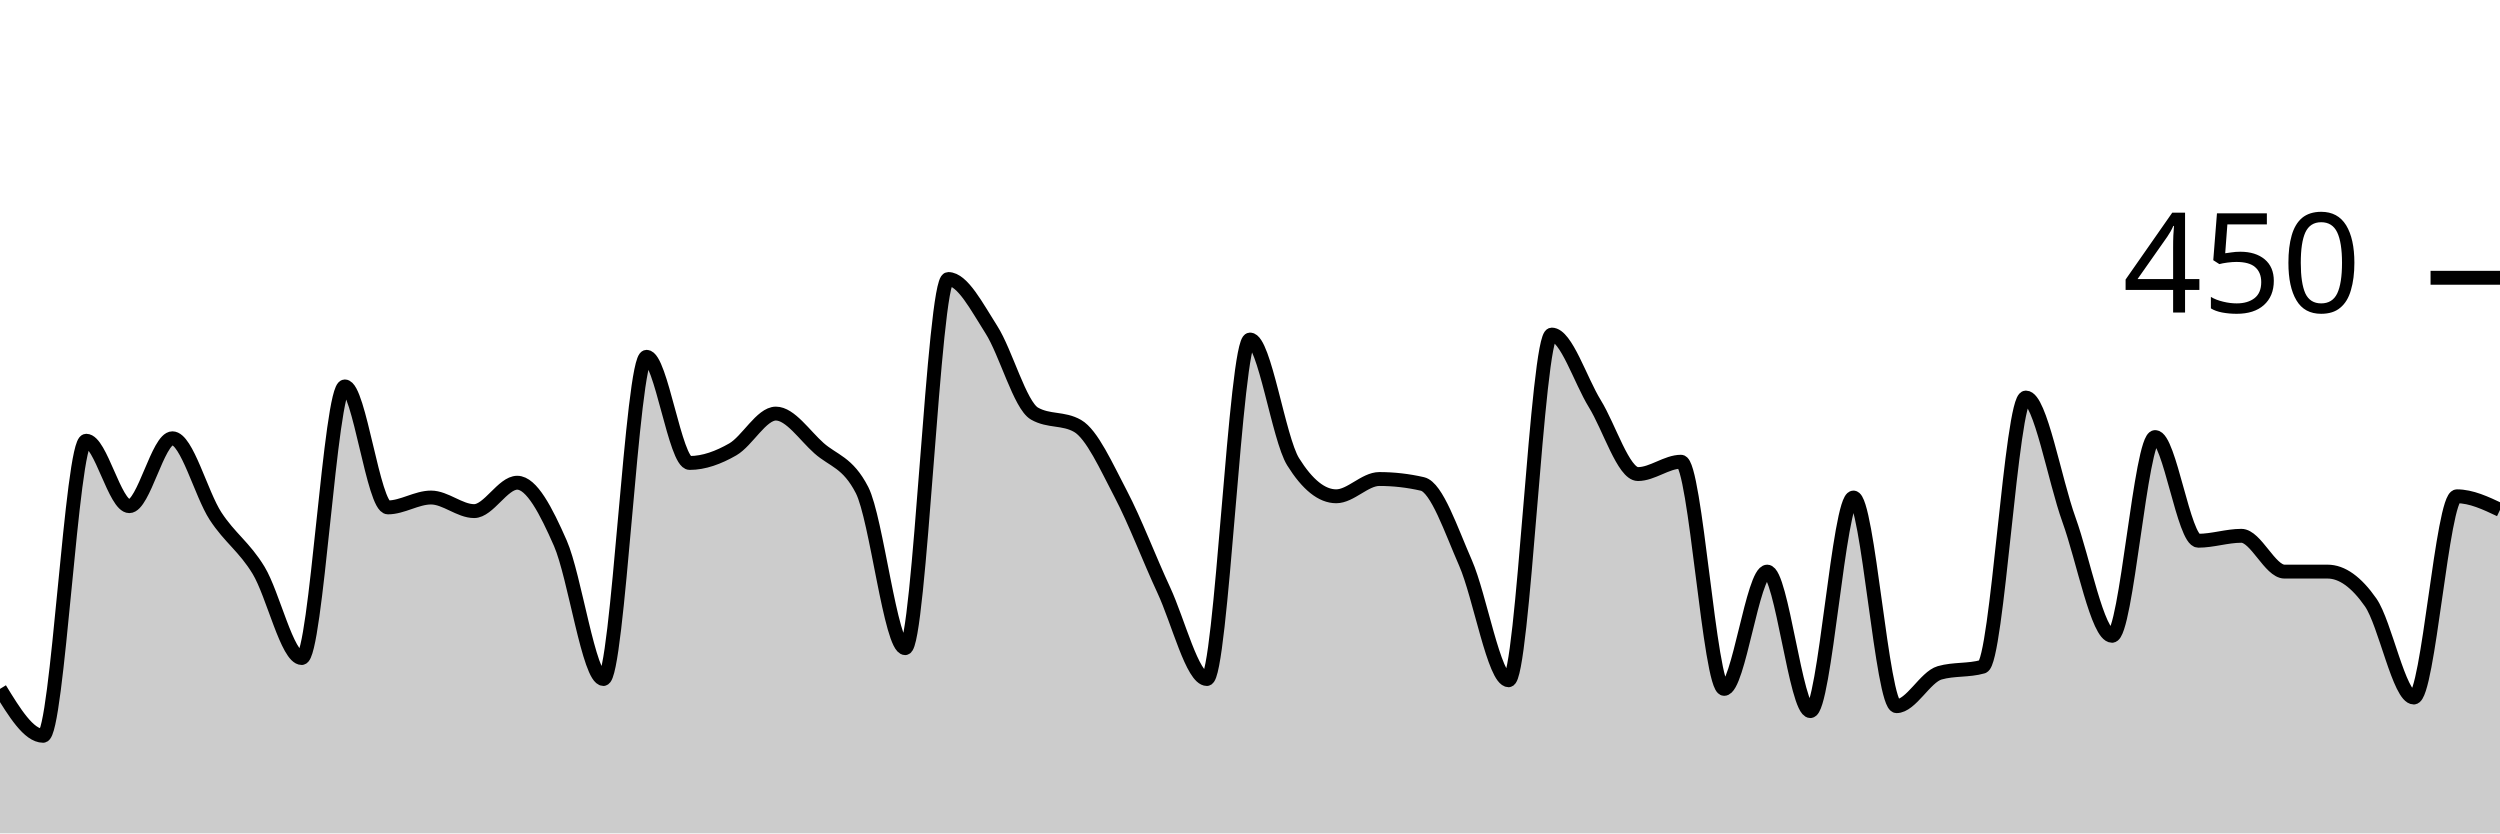
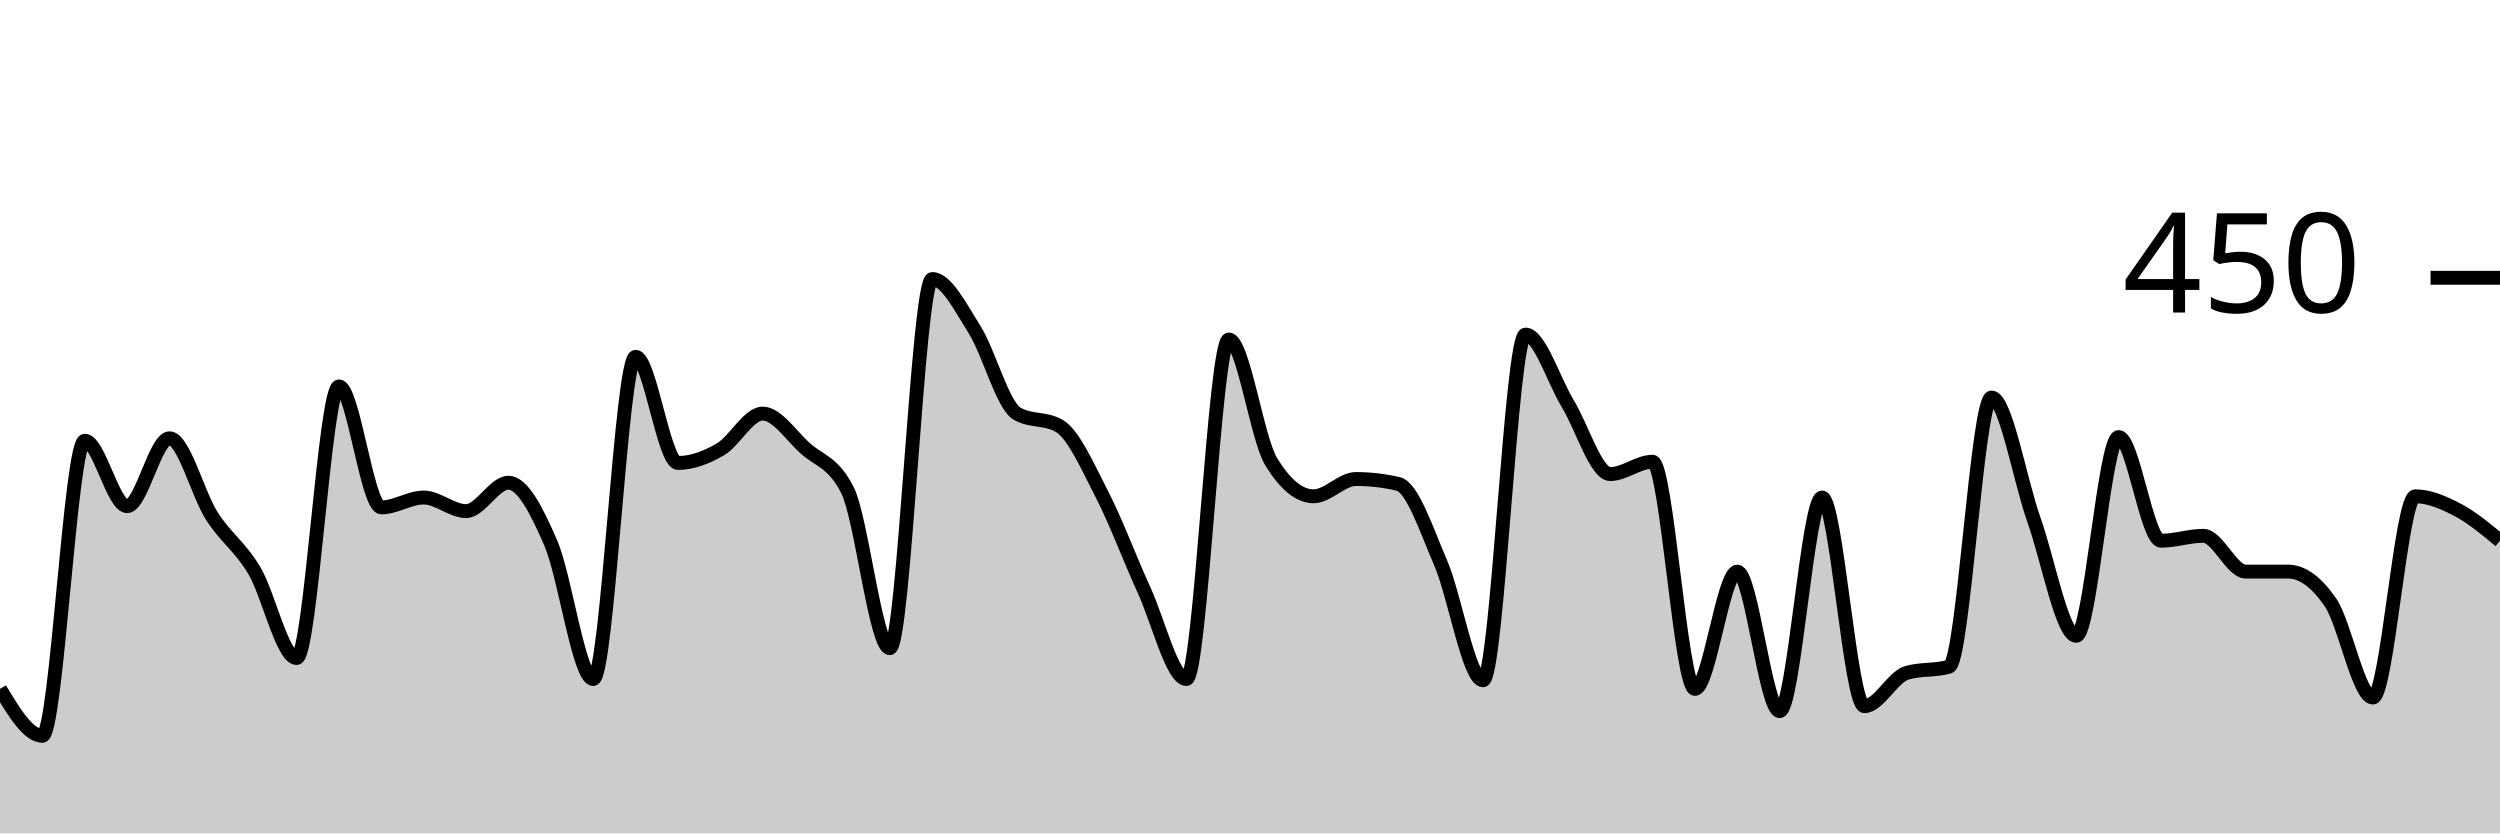
<svg xmlns="http://www.w3.org/2000/svg" viewBox="0 0 180 60">
  <g transform="translate(0,20)">
-     <path class="area" fill="rgba(0, 0, 0, 0.2)" d="M0,29.6C1.034,31.289,2.069,32.978,3.103,32.978C4.138,32.978,5.172,11.733,6.207,11.733C7.241,11.733,8.276,16.444,9.31,16.444C10.345,16.444,11.379,11.556,12.414,11.556C13.448,11.556,14.483,15.57,15.517,17.156C16.552,18.741,17.586,19.363,18.621,21.067C19.655,22.77,20.69,27.378,21.724,27.378C22.759,27.378,23.793,7.822,24.828,7.822C25.862,7.822,26.897,16.533,27.931,16.533C28.966,16.533,30,15.822,31.034,15.822C32.069,15.822,33.103,16.8,34.138,16.8C35.172,16.8,36.207,14.756,37.241,14.756C38.276,14.756,39.31,16.756,40.345,19.111C41.379,21.467,42.414,28.889,43.448,28.889C44.483,28.889,45.517,5.689,46.552,5.689C47.586,5.689,48.621,13.333,49.655,13.333C50.69,13.333,51.724,12.948,52.759,12.356C53.793,11.763,54.828,9.778,55.862,9.778C56.897,9.778,57.931,11.348,58.966,12.267C60,13.185,61.034,13.274,62.069,15.289C63.103,17.304,64.138,26.667,65.172,26.667C66.207,26.667,67.241,0.089,68.276,0.089C69.31,0.089,70.345,2.119,71.379,3.733C72.414,5.348,73.448,9.185,74.483,9.778C75.517,10.37,76.552,10.074,77.586,10.667C78.621,11.259,79.655,13.585,80.69,15.556C81.724,17.526,82.759,20.267,83.793,22.489C84.828,24.711,85.862,28.889,86.897,28.889C87.931,28.889,88.966,4.444,90,4.444C91.034,4.444,92.069,11.585,93.103,13.244C94.138,14.904,95.172,15.733,96.207,15.733C97.241,15.733,98.276,14.489,99.31,14.489C100.345,14.489,101.379,14.607,102.414,14.844C103.448,15.081,104.483,18.178,105.517,20.533C106.552,22.889,107.586,28.978,108.621,28.978C109.655,28.978,110.69,4.089,111.724,4.089C112.759,4.089,113.793,7.393,114.828,9.067C115.862,10.741,116.897,14.133,117.931,14.133C118.966,14.133,120,13.244,121.034,13.244C122.069,13.244,123.103,29.6,124.138,29.6C125.172,29.6,126.207,21.156,127.241,21.156C128.276,21.156,129.31,31.2,130.345,31.2C131.379,31.2,132.414,15.822,133.448,15.822C134.483,15.822,135.517,30.844,136.552,30.844C137.586,30.844,138.621,28.741,139.655,28.444C140.69,28.148,141.724,28.296,142.759,28C143.793,27.704,144.828,8.622,145.862,8.622C146.897,8.622,147.931,14.563,148.966,17.422C150,20.281,151.034,25.778,152.069,25.778C153.103,25.778,154.138,11.467,155.172,11.467C156.207,11.467,157.241,18.933,158.276,18.933C159.31,18.933,160.345,18.578,161.379,18.578C162.414,18.578,163.448,21.156,164.483,21.156C165.517,21.156,166.552,21.156,167.586,21.156C168.621,21.156,169.655,21.896,170.69,23.378C171.724,24.859,172.759,30.222,173.793,30.222C174.828,30.222,175.862,15.733,176.897,15.733C177.931,15.733,178.966,16.222,180,16.711L180,40C178.966,40,177.931,40,176.897,40C175.862,40,174.828,40,173.793,40C172.759,40,171.724,40,170.69,40C169.655,40,168.621,40,167.586,40C166.552,40,165.517,40,164.483,40C163.448,40,162.414,40,161.379,40C160.345,40,159.31,40,158.276,40C157.241,40,156.207,40,155.172,40C154.138,40,153.103,40,152.069,40C151.034,40,150,40,148.966,40C147.931,40,146.897,40,145.862,40C144.828,40,143.793,40,142.759,40C141.724,40,140.69,40,139.655,40C138.621,40,137.586,40,136.552,40C135.517,40,134.483,40,133.448,40C132.414,40,131.379,40,130.345,40C129.31,40,128.276,40,127.241,40C126.207,40,125.172,40,124.138,40C123.103,40,122.069,40,121.034,40C120,40,118.966,40,117.931,40C116.897,40,115.862,40,114.828,40C113.793,40,112.759,40,111.724,40C110.69,40,109.655,40,108.621,40C107.586,40,106.552,40,105.517,40C104.483,40,103.448,40,102.414,40C101.379,40,100.345,40,99.31,40C98.276,40,97.241,40,96.207,40C95.172,40,94.138,40,93.103,40C92.069,40,91.034,40,90,40C88.966,40,87.931,40,86.897,40C85.862,40,84.828,40,83.793,40C82.759,40,81.724,40,80.69,40C79.655,40,78.621,40,77.586,40C76.552,40,75.517,40,74.483,40C73.448,40,72.414,40,71.379,40C70.345,40,69.31,40,68.276,40C67.241,40,66.207,40,65.172,40C64.138,40,63.103,40,62.069,40C61.034,40,60,40,58.966,40C57.931,40,56.897,40,55.862,40C54.828,40,53.793,40,52.759,40C51.724,40,50.69,40,49.655,40C48.621,40,47.586,40,46.552,40C45.517,40,44.483,40,43.448,40C42.414,40,41.379,40,40.345,40C39.31,40,38.276,40,37.241,40C36.207,40,35.172,40,34.138,40C33.103,40,32.069,40,31.034,40C30,40,28.966,40,27.931,40C26.897,40,25.862,40,24.828,40C23.793,40,22.759,40,21.724,40C20.69,40,19.655,40,18.621,40C17.586,40,16.552,40,15.517,40C14.483,40,13.448,40,12.414,40C11.379,40,10.345,40,9.31,40C8.276,40,7.241,40,6.207,40C5.172,40,4.138,40,3.103,40C2.069,40,1.034,40,0,40Z" />
-     <path class="line" stroke="black" fill="none" d="M0,29.6C1.034,31.289,2.069,32.978,3.103,32.978C4.138,32.978,5.172,11.733,6.207,11.733C7.241,11.733,8.276,16.444,9.31,16.444C10.345,16.444,11.379,11.556,12.414,11.556C13.448,11.556,14.483,15.57,15.517,17.156C16.552,18.741,17.586,19.363,18.621,21.067C19.655,22.77,20.69,27.378,21.724,27.378C22.759,27.378,23.793,7.822,24.828,7.822C25.862,7.822,26.897,16.533,27.931,16.533C28.966,16.533,30,15.822,31.034,15.822C32.069,15.822,33.103,16.8,34.138,16.8C35.172,16.8,36.207,14.756,37.241,14.756C38.276,14.756,39.31,16.756,40.345,19.111C41.379,21.467,42.414,28.889,43.448,28.889C44.483,28.889,45.517,5.689,46.552,5.689C47.586,5.689,48.621,13.333,49.655,13.333C50.69,13.333,51.724,12.948,52.759,12.356C53.793,11.763,54.828,9.778,55.862,9.778C56.897,9.778,57.931,11.348,58.966,12.267C60,13.185,61.034,13.274,62.069,15.289C63.103,17.304,64.138,26.667,65.172,26.667C66.207,26.667,67.241,0.089,68.276,0.089C69.31,0.089,70.345,2.119,71.379,3.733C72.414,5.348,73.448,9.185,74.483,9.778C75.517,10.37,76.552,10.074,77.586,10.667C78.621,11.259,79.655,13.585,80.69,15.556C81.724,17.526,82.759,20.267,83.793,22.489C84.828,24.711,85.862,28.889,86.897,28.889C87.931,28.889,88.966,4.444,90,4.444C91.034,4.444,92.069,11.585,93.103,13.244C94.138,14.904,95.172,15.733,96.207,15.733C97.241,15.733,98.276,14.489,99.31,14.489C100.345,14.489,101.379,14.607,102.414,14.844C103.448,15.081,104.483,18.178,105.517,20.533C106.552,22.889,107.586,28.978,108.621,28.978C109.655,28.978,110.69,4.089,111.724,4.089C112.759,4.089,113.793,7.393,114.828,9.067C115.862,10.741,116.897,14.133,117.931,14.133C118.966,14.133,120,13.244,121.034,13.244C122.069,13.244,123.103,29.6,124.138,29.6C125.172,29.6,126.207,21.156,127.241,21.156C128.276,21.156,129.31,31.2,130.345,31.2C131.379,31.2,132.414,15.822,133.448,15.822C134.483,15.822,135.517,30.844,136.552,30.844C137.586,30.844,138.621,28.741,139.655,28.444C140.69,28.148,141.724,28.296,142.759,28C143.793,27.704,144.828,8.622,145.862,8.622C146.897,8.622,147.931,14.563,148.966,17.422C150,20.281,151.034,25.778,152.069,25.778C153.103,25.778,154.138,11.467,155.172,11.467C156.207,11.467,157.241,18.933,158.276,18.933C159.31,18.933,160.345,18.578,161.379,18.578C162.414,18.578,163.448,21.156,164.483,21.156C165.517,21.156,166.552,21.156,167.586,21.156C168.621,21.156,169.655,21.896,170.69,23.378C171.724,24.859,172.759,30.222,173.793,30.222C174.828,30.222,175.862,15.733,176.897,15.733C177.931,15.733,178.966,16.222,180,16.711" />
+     <path class="area" fill="rgba(0, 0, 0, 0.2)" d="M0,29.6C1.017,31.289,2.034,32.978,3.051,32.978C4.068,32.978,5.085,11.733,6.102,11.733C7.119,11.733,8.136,16.444,9.153,16.444C10.169,16.444,11.186,11.556,12.203,11.556C13.22,11.556,14.237,15.57,15.254,17.156C16.271,18.741,17.288,19.363,18.305,21.067C19.322,22.77,20.339,27.378,21.356,27.378C22.373,27.378,23.39,7.822,24.407,7.822C25.424,7.822,26.441,16.533,27.458,16.533C28.475,16.533,29.492,15.822,30.508,15.822C31.525,15.822,32.542,16.8,33.559,16.8C34.576,16.8,35.593,14.756,36.61,14.756C37.627,14.756,38.644,16.756,39.661,19.111C40.678,21.467,41.695,28.889,42.712,28.889C43.729,28.889,44.746,5.689,45.763,5.689C46.78,5.689,47.797,13.333,48.814,13.333C49.831,13.333,50.847,12.948,51.864,12.356C52.881,11.763,53.898,9.778,54.915,9.778C55.932,9.778,56.949,11.348,57.966,12.267C58.983,13.185,60,13.274,61.017,15.289C62.034,17.304,63.051,26.667,64.068,26.667C65.085,26.667,66.102,0.089,67.119,0.089C68.136,0.089,69.153,2.119,70.169,3.733C71.186,5.348,72.203,9.185,73.22,9.778C74.237,10.37,75.254,10.074,76.271,10.667C77.288,11.259,78.305,13.585,79.322,15.556C80.339,17.526,81.356,20.267,82.373,22.489C83.39,24.711,84.407,28.889,85.424,28.889C86.441,28.889,87.458,4.444,88.475,4.444C89.492,4.444,90.508,11.585,91.525,13.244C92.542,14.904,93.559,15.733,94.576,15.733C95.593,15.733,96.61,14.489,97.627,14.489C98.644,14.489,99.661,14.607,100.678,14.844C101.695,15.081,102.712,18.178,103.729,20.533C104.746,22.889,105.763,28.978,106.78,28.978C107.797,28.978,108.814,4.089,109.831,4.089C110.847,4.089,111.864,7.393,112.881,9.067C113.898,10.741,114.915,14.133,115.932,14.133C116.949,14.133,117.966,13.244,118.983,13.244C120,13.244,121.017,29.6,122.034,29.6C123.051,29.6,124.068,21.156,125.085,21.156C126.102,21.156,127.119,31.2,128.136,31.2C129.153,31.2,130.169,15.822,131.186,15.822C132.203,15.822,133.22,30.844,134.237,30.844C135.254,30.844,136.271,28.741,137.288,28.444C138.305,28.148,139.322,28.296,140.339,28C141.356,27.704,142.373,8.622,143.39,8.622C144.407,8.622,145.424,14.563,146.441,17.422C147.458,20.281,148.475,25.778,149.492,25.778C150.508,25.778,151.525,11.467,152.542,11.467C153.559,11.467,154.576,18.933,155.593,18.933C156.61,18.933,157.627,18.578,158.644,18.578C159.661,18.578,160.678,21.156,161.695,21.156C162.712,21.156,163.729,21.156,164.746,21.156C165.763,21.156,166.78,21.896,167.797,23.378C168.814,24.859,169.831,30.222,170.847,30.222C171.864,30.222,172.881,15.733,173.898,15.733C174.915,15.733,175.932,16.178,176.949,16.711C177.966,17.244,178.983,18.089,180,18.933L180,40C178.983,40,177.966,40,176.949,40C175.932,40,174.915,40,173.898,40C172.881,40,171.864,40,170.847,40C169.831,40,168.814,40,167.797,40C166.78,40,165.763,40,164.746,40C163.729,40,162.712,40,161.695,40C160.678,40,159.661,40,158.644,40C157.627,40,156.61,40,155.593,40C154.576,40,153.559,40,152.542,40C151.525,40,150.508,40,149.492,40C148.475,40,147.458,40,146.441,40C145.424,40,144.407,40,143.39,40C142.373,40,141.356,40,140.339,40C139.322,40,138.305,40,137.288,40C136.271,40,135.254,40,134.237,40C133.22,40,132.203,40,131.186,40C130.169,40,129.153,40,128.136,40C127.119,40,126.102,40,125.085,40C124.068,40,123.051,40,122.034,40C121.017,40,120,40,118.983,40C117.966,40,116.949,40,115.932,40C114.915,40,113.898,40,112.881,40C111.864,40,110.847,40,109.831,40C108.814,40,107.797,40,106.78,40C105.763,40,104.746,40,103.729,40C102.712,40,101.695,40,100.678,40C99.661,40,98.644,40,97.627,40C96.61,40,95.593,40,94.576,40C93.559,40,92.542,40,91.525,40C90.508,40,89.492,40,88.475,40C87.458,40,86.441,40,85.424,40C84.407,40,83.39,40,82.373,40C81.356,40,80.339,40,79.322,40C78.305,40,77.288,40,76.271,40C75.254,40,74.237,40,73.22,40C72.203,40,71.186,40,70.169,40C69.153,40,68.136,40,67.119,40C66.102,40,65.085,40,64.068,40C63.051,40,62.034,40,61.017,40C60,40,58.983,40,57.966,40C56.949,40,55.932,40,54.915,40C53.898,40,52.881,40,51.864,40C50.847,40,49.831,40,48.814,40C47.797,40,46.78,40,45.763,40C44.746,40,43.729,40,42.712,40C41.695,40,40.678,40,39.661,40C38.644,40,37.627,40,36.61,40C35.593,40,34.576,40,33.559,40C32.542,40,31.525,40,30.508,40C29.492,40,28.475,40,27.458,40C26.441,40,25.424,40,24.407,40C23.39,40,22.373,40,21.356,40C20.339,40,19.322,40,18.305,40C17.288,40,16.271,40,15.254,40C14.237,40,13.22,40,12.203,40C11.186,40,10.169,40,9.153,40C8.136,40,7.119,40,6.102,40C5.085,40,4.068,40,3.051,40C2.034,40,1.017,40,0,40Z" />
+     <path class="line" stroke="black" fill="none" d="M0,29.6C1.017,31.289,2.034,32.978,3.051,32.978C4.068,32.978,5.085,11.733,6.102,11.733C7.119,11.733,8.136,16.444,9.153,16.444C10.169,16.444,11.186,11.556,12.203,11.556C13.22,11.556,14.237,15.57,15.254,17.156C16.271,18.741,17.288,19.363,18.305,21.067C19.322,22.77,20.339,27.378,21.356,27.378C22.373,27.378,23.39,7.822,24.407,7.822C25.424,7.822,26.441,16.533,27.458,16.533C28.475,16.533,29.492,15.822,30.508,15.822C31.525,15.822,32.542,16.8,33.559,16.8C34.576,16.8,35.593,14.756,36.61,14.756C37.627,14.756,38.644,16.756,39.661,19.111C40.678,21.467,41.695,28.889,42.712,28.889C43.729,28.889,44.746,5.689,45.763,5.689C46.78,5.689,47.797,13.333,48.814,13.333C49.831,13.333,50.847,12.948,51.864,12.356C52.881,11.763,53.898,9.778,54.915,9.778C55.932,9.778,56.949,11.348,57.966,12.267C58.983,13.185,60,13.274,61.017,15.289C62.034,17.304,63.051,26.667,64.068,26.667C65.085,26.667,66.102,0.089,67.119,0.089C68.136,0.089,69.153,2.119,70.169,3.733C71.186,5.348,72.203,9.185,73.22,9.778C74.237,10.37,75.254,10.074,76.271,10.667C77.288,11.259,78.305,13.585,79.322,15.556C80.339,17.526,81.356,20.267,82.373,22.489C83.39,24.711,84.407,28.889,85.424,28.889C86.441,28.889,87.458,4.444,88.475,4.444C89.492,4.444,90.508,11.585,91.525,13.244C92.542,14.904,93.559,15.733,94.576,15.733C95.593,15.733,96.61,14.489,97.627,14.489C98.644,14.489,99.661,14.607,100.678,14.844C101.695,15.081,102.712,18.178,103.729,20.533C104.746,22.889,105.763,28.978,106.78,28.978C107.797,28.978,108.814,4.089,109.831,4.089C110.847,4.089,111.864,7.393,112.881,9.067C113.898,10.741,114.915,14.133,115.932,14.133C116.949,14.133,117.966,13.244,118.983,13.244C120,13.244,121.017,29.6,122.034,29.6C123.051,29.6,124.068,21.156,125.085,21.156C126.102,21.156,127.119,31.2,128.136,31.2C129.153,31.2,130.169,15.822,131.186,15.822C132.203,15.822,133.22,30.844,134.237,30.844C135.254,30.844,136.271,28.741,137.288,28.444C138.305,28.148,139.322,28.296,140.339,28C141.356,27.704,142.373,8.622,143.39,8.622C144.407,8.622,145.424,14.563,146.441,17.422C147.458,20.281,148.475,25.778,149.492,25.778C150.508,25.778,151.525,11.467,152.542,11.467C153.559,11.467,154.576,18.933,155.593,18.933C156.61,18.933,157.627,18.578,158.644,18.578C159.661,18.578,160.678,21.156,161.695,21.156C162.712,21.156,163.729,21.156,164.746,21.156C165.763,21.156,166.78,21.896,167.797,23.378C168.814,24.859,169.831,30.222,170.847,30.222C171.864,30.222,172.881,15.733,173.898,15.733C174.915,15.733,175.932,16.178,176.949,16.711C177.966,17.244,178.983,18.089,180,18.933" />
    <path class="axis-ceiling" stroke-width="1" stroke="black" fill="none" d="M175,0L180,0" />
    <text class="axis-ceiling-label" font-family="sans-serif" text-anchor="end" font-size="10px" x="170" y="2.5">450</text>
  </g>
</svg>
